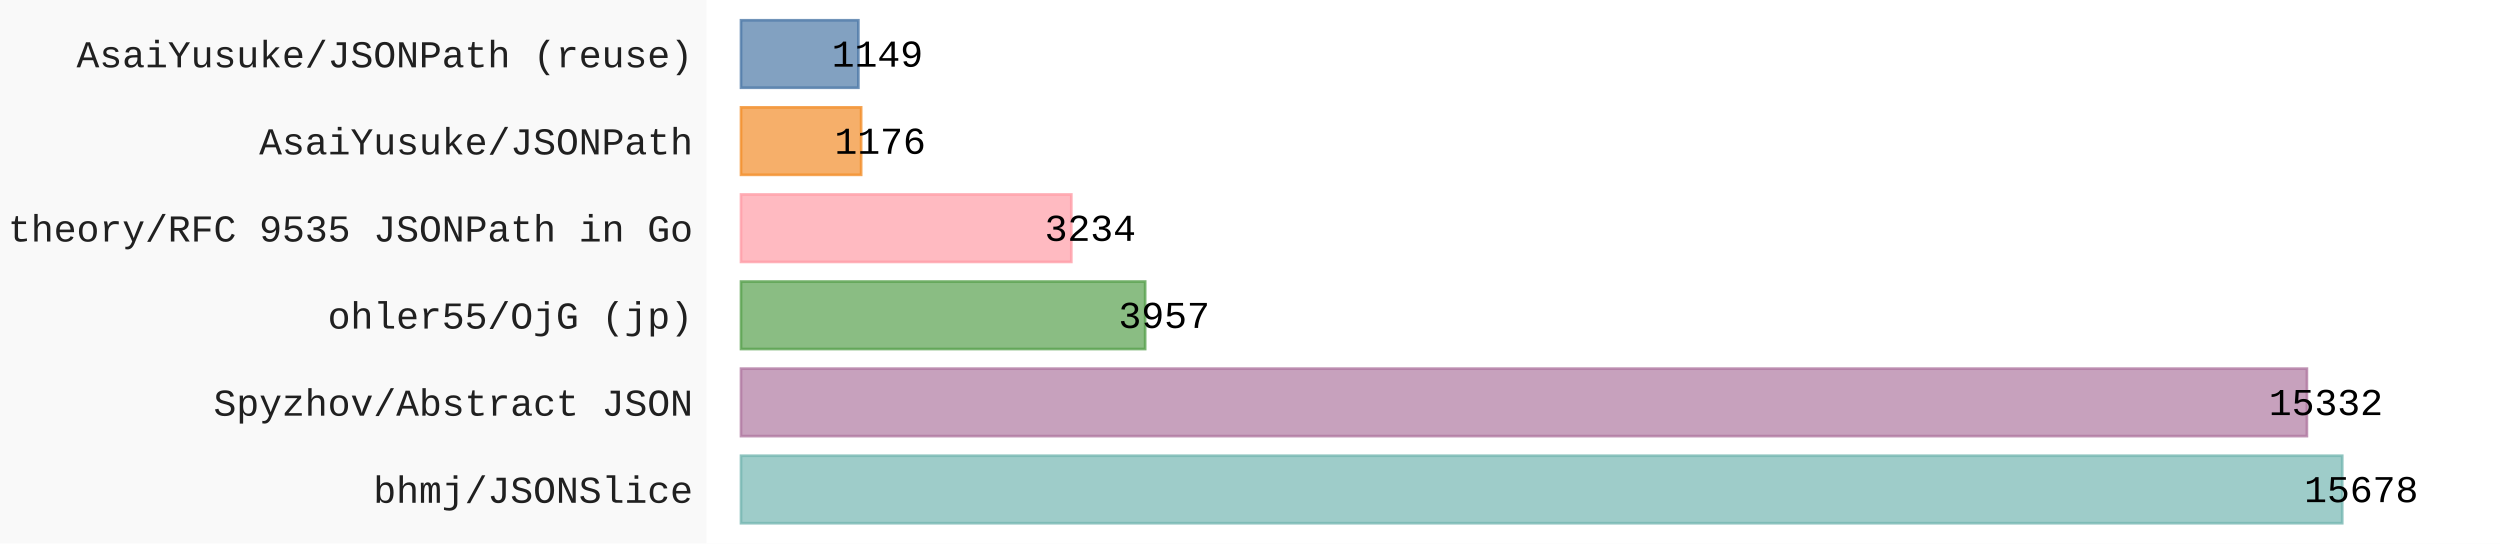
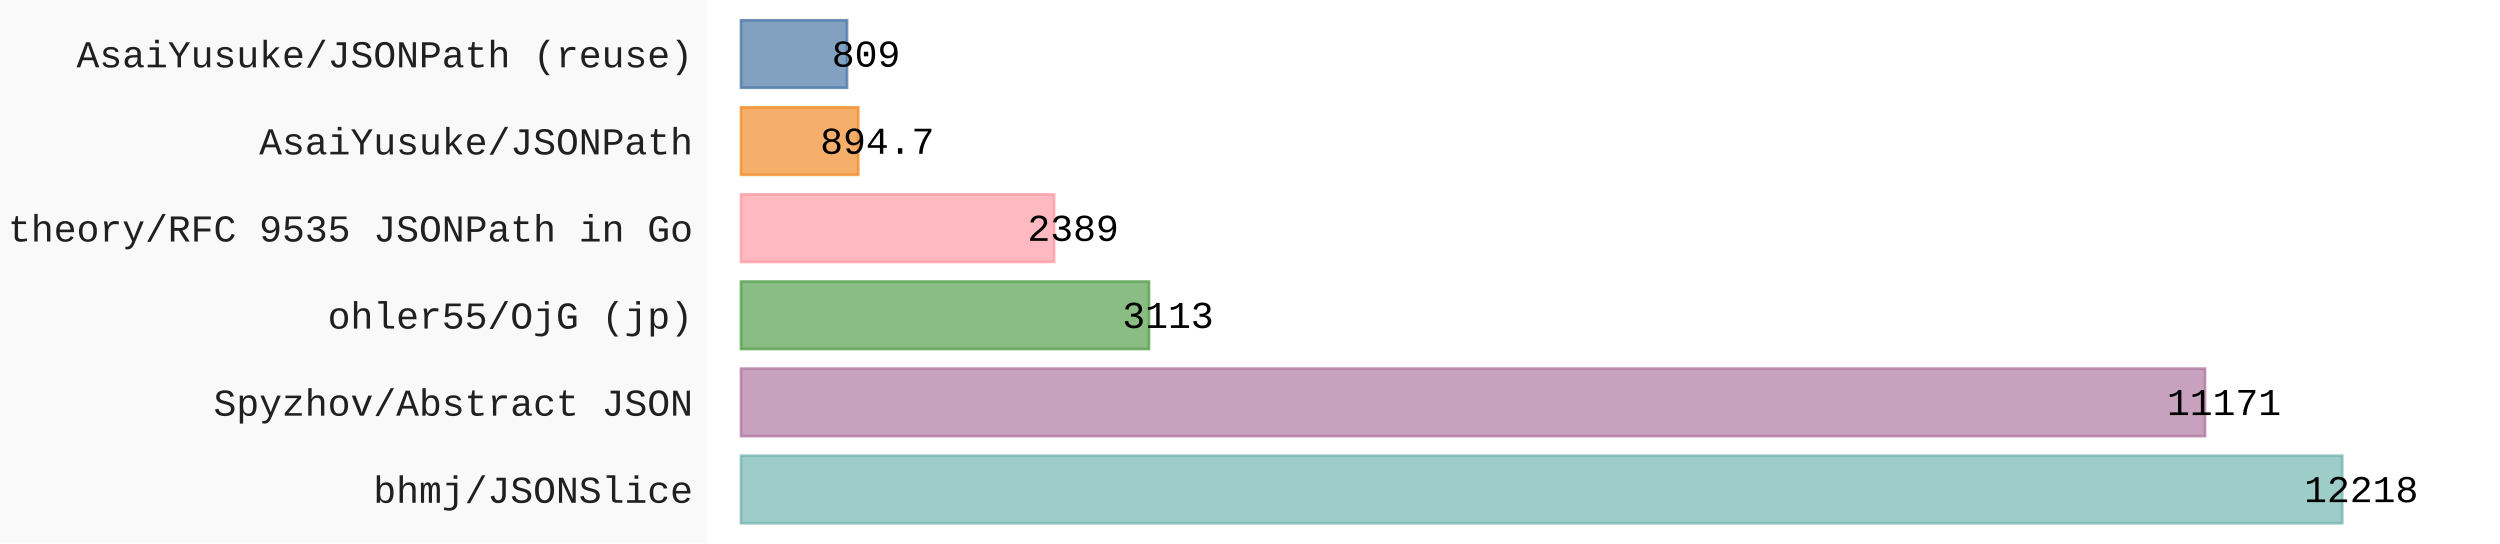
- <svg xmlns="http://www.w3.org/2000/svg" id="chart-9537fae9-827b-416f-bb36-c9d0a60ad1c6" class="pygal-chart" viewBox="0 0 920 200">
+ <svg xmlns="http://www.w3.org/2000/svg" id="chart-0a934430-556c-4bd9-8537-7843ed6f7f14" class="pygal-chart" viewBox="0 0 920 200">
  <defs>
-     <style type="text/css">#chart-9537fae9-827b-416f-bb36-c9d0a60ad1c6{-webkit-user-select:none;-webkit-font-smoothing:antialiased;font-family:Consolas,"Liberation Mono",Menlo,Courier,monospace}#chart-9537fae9-827b-416f-bb36-c9d0a60ad1c6 .title{font-family:Consolas,"Liberation Mono",Menlo,Courier,monospace;font-size:16px}#chart-9537fae9-827b-416f-bb36-c9d0a60ad1c6 .legends .legend text{font-family:Consolas,"Liberation Mono",Menlo,Courier,monospace;font-size:14px}#chart-9537fae9-827b-416f-bb36-c9d0a60ad1c6 .axis text{font-family:Consolas,"Liberation Mono",Menlo,Courier,monospace;font-size:14px}#chart-9537fae9-827b-416f-bb36-c9d0a60ad1c6 .axis text.major{font-family:Consolas,"Liberation Mono",Menlo,Courier,monospace;font-size:10px}#chart-9537fae9-827b-416f-bb36-c9d0a60ad1c6 .text-overlay text.value{font-family:Consolas,"Liberation Mono",Menlo,Courier,monospace;font-size:14px}#chart-9537fae9-827b-416f-bb36-c9d0a60ad1c6 .text-overlay text.label{font-family:Consolas,"Liberation Mono",Menlo,Courier,monospace;font-size:10px}#chart-9537fae9-827b-416f-bb36-c9d0a60ad1c6 .tooltip{font-family:Consolas,"Liberation Mono",Menlo,Courier,monospace;font-size:14px}#chart-9537fae9-827b-416f-bb36-c9d0a60ad1c6 text.no_data{font-family:Consolas,"Liberation Mono",Menlo,Courier,monospace;font-size:64px}
- #chart-9537fae9-827b-416f-bb36-c9d0a60ad1c6{background-color:rgba(249,249,249,1)}#chart-9537fae9-827b-416f-bb36-c9d0a60ad1c6 path,#chart-9537fae9-827b-416f-bb36-c9d0a60ad1c6 line,#chart-9537fae9-827b-416f-bb36-c9d0a60ad1c6 rect,#chart-9537fae9-827b-416f-bb36-c9d0a60ad1c6 circle{-webkit-transition:150ms;-moz-transition:150ms;transition:150ms}#chart-9537fae9-827b-416f-bb36-c9d0a60ad1c6 .graph &gt; .background{fill:rgba(249,249,249,1)}#chart-9537fae9-827b-416f-bb36-c9d0a60ad1c6 .plot &gt; .background{fill:rgba(255,255,255,1)}#chart-9537fae9-827b-416f-bb36-c9d0a60ad1c6 .graph{fill:rgba(0,0,0,.87)}#chart-9537fae9-827b-416f-bb36-c9d0a60ad1c6 text.no_data{fill:rgba(0,0,0,1)}#chart-9537fae9-827b-416f-bb36-c9d0a60ad1c6 .title{fill:rgba(0,0,0,1)}#chart-9537fae9-827b-416f-bb36-c9d0a60ad1c6 .legends .legend text{fill:rgba(0,0,0,.87)}#chart-9537fae9-827b-416f-bb36-c9d0a60ad1c6 .legends .legend:hover text{fill:rgba(0,0,0,1)}#chart-9537fae9-827b-416f-bb36-c9d0a60ad1c6 .axis .line{stroke:rgba(0,0,0,1)}#chart-9537fae9-827b-416f-bb36-c9d0a60ad1c6 .axis .guide.line{stroke:rgba(0,0,0,.54)}#chart-9537fae9-827b-416f-bb36-c9d0a60ad1c6 .axis .major.line{stroke:rgba(0,0,0,.87)}#chart-9537fae9-827b-416f-bb36-c9d0a60ad1c6 .axis text.major{fill:rgba(0,0,0,1)}#chart-9537fae9-827b-416f-bb36-c9d0a60ad1c6 .axis.y .guides:hover .guide.line,#chart-9537fae9-827b-416f-bb36-c9d0a60ad1c6 .line-graph .axis.x .guides:hover .guide.line,#chart-9537fae9-827b-416f-bb36-c9d0a60ad1c6 .stackedline-graph .axis.x .guides:hover .guide.line,#chart-9537fae9-827b-416f-bb36-c9d0a60ad1c6 .xy-graph .axis.x .guides:hover .guide.line{stroke:rgba(0,0,0,1)}#chart-9537fae9-827b-416f-bb36-c9d0a60ad1c6 .axis .guides:hover text{fill:rgba(0,0,0,1)}#chart-9537fae9-827b-416f-bb36-c9d0a60ad1c6 .reactive{fill-opacity:.7;stroke-opacity:.8;stroke-width:1}#chart-9537fae9-827b-416f-bb36-c9d0a60ad1c6 .ci{stroke:rgba(0,0,0,.87)}#chart-9537fae9-827b-416f-bb36-c9d0a60ad1c6 .reactive.active,#chart-9537fae9-827b-416f-bb36-c9d0a60ad1c6 .active .reactive{fill-opacity:.8;stroke-opacity:.9;stroke-width:4}#chart-9537fae9-827b-416f-bb36-c9d0a60ad1c6 .ci .reactive.active{stroke-width:1.5}#chart-9537fae9-827b-416f-bb36-c9d0a60ad1c6 .series text{fill:rgba(0,0,0,1)}#chart-9537fae9-827b-416f-bb36-c9d0a60ad1c6 .tooltip rect{fill:rgba(255,255,255,1);stroke:rgba(0,0,0,1);-webkit-transition:opacity 150ms;-moz-transition:opacity 150ms;transition:opacity 150ms}#chart-9537fae9-827b-416f-bb36-c9d0a60ad1c6 .tooltip .label{fill:rgba(0,0,0,.87)}#chart-9537fae9-827b-416f-bb36-c9d0a60ad1c6 .tooltip .label{fill:rgba(0,0,0,.87)}#chart-9537fae9-827b-416f-bb36-c9d0a60ad1c6 .tooltip .legend{font-size:.8em;fill:rgba(0,0,0,.54)}#chart-9537fae9-827b-416f-bb36-c9d0a60ad1c6 .tooltip .x_label{font-size:.6em;fill:rgba(0,0,0,1)}#chart-9537fae9-827b-416f-bb36-c9d0a60ad1c6 .tooltip .xlink{font-size:.5em;text-decoration:underline}#chart-9537fae9-827b-416f-bb36-c9d0a60ad1c6 .tooltip .value{font-size:1.5em}#chart-9537fae9-827b-416f-bb36-c9d0a60ad1c6 .bound{font-size:.5em}#chart-9537fae9-827b-416f-bb36-c9d0a60ad1c6 .max-value{font-size:.75em;fill:rgba(0,0,0,.54)}#chart-9537fae9-827b-416f-bb36-c9d0a60ad1c6 .map-element{fill:rgba(255,255,255,1);stroke:rgba(0,0,0,.54) !important}#chart-9537fae9-827b-416f-bb36-c9d0a60ad1c6 .map-element .reactive{fill-opacity:inherit;stroke-opacity:inherit}#chart-9537fae9-827b-416f-bb36-c9d0a60ad1c6 .color-0,#chart-9537fae9-827b-416f-bb36-c9d0a60ad1c6 .color-0 a:visited{stroke:#F44336;fill:#F44336}#chart-9537fae9-827b-416f-bb36-c9d0a60ad1c6 .text-overlay .color-0 text{fill:black}
- #chart-9537fae9-827b-416f-bb36-c9d0a60ad1c6 text.no_data{text-anchor:middle}#chart-9537fae9-827b-416f-bb36-c9d0a60ad1c6 .guide.line{fill:none}#chart-9537fae9-827b-416f-bb36-c9d0a60ad1c6 .centered{text-anchor:middle}#chart-9537fae9-827b-416f-bb36-c9d0a60ad1c6 .title{text-anchor:middle}#chart-9537fae9-827b-416f-bb36-c9d0a60ad1c6 .legends .legend text{fill-opacity:1}#chart-9537fae9-827b-416f-bb36-c9d0a60ad1c6 .axis.x text{text-anchor:middle}#chart-9537fae9-827b-416f-bb36-c9d0a60ad1c6 .axis.x:not(.web) text[transform]{text-anchor:start}#chart-9537fae9-827b-416f-bb36-c9d0a60ad1c6 .axis.x:not(.web) text[transform].backwards{text-anchor:end}#chart-9537fae9-827b-416f-bb36-c9d0a60ad1c6 .axis.y text{text-anchor:end}#chart-9537fae9-827b-416f-bb36-c9d0a60ad1c6 .axis.y text[transform].backwards{text-anchor:start}#chart-9537fae9-827b-416f-bb36-c9d0a60ad1c6 .axis.y2 text{text-anchor:start}#chart-9537fae9-827b-416f-bb36-c9d0a60ad1c6 .axis.y2 text[transform].backwards{text-anchor:end}#chart-9537fae9-827b-416f-bb36-c9d0a60ad1c6 .axis .guide.line{stroke-dasharray:4,4;stroke:black}#chart-9537fae9-827b-416f-bb36-c9d0a60ad1c6 .axis .major.guide.line{stroke-dasharray:6,6;stroke:black}#chart-9537fae9-827b-416f-bb36-c9d0a60ad1c6 .horizontal .axis.y .guide.line,#chart-9537fae9-827b-416f-bb36-c9d0a60ad1c6 .horizontal .axis.y2 .guide.line,#chart-9537fae9-827b-416f-bb36-c9d0a60ad1c6 .vertical .axis.x .guide.line{opacity:0}#chart-9537fae9-827b-416f-bb36-c9d0a60ad1c6 .horizontal .axis.always_show .guide.line,#chart-9537fae9-827b-416f-bb36-c9d0a60ad1c6 .vertical .axis.always_show .guide.line{opacity:1 !important}#chart-9537fae9-827b-416f-bb36-c9d0a60ad1c6 .axis.y .guides:hover .guide.line,#chart-9537fae9-827b-416f-bb36-c9d0a60ad1c6 .axis.y2 .guides:hover .guide.line,#chart-9537fae9-827b-416f-bb36-c9d0a60ad1c6 .axis.x .guides:hover .guide.line{opacity:1}#chart-9537fae9-827b-416f-bb36-c9d0a60ad1c6 .axis .guides:hover text{opacity:1}#chart-9537fae9-827b-416f-bb36-c9d0a60ad1c6 .nofill{fill:none}#chart-9537fae9-827b-416f-bb36-c9d0a60ad1c6 .subtle-fill{fill-opacity:.2}#chart-9537fae9-827b-416f-bb36-c9d0a60ad1c6 .dot{stroke-width:1px;fill-opacity:1;stroke-opacity:1}#chart-9537fae9-827b-416f-bb36-c9d0a60ad1c6 .dot.active{stroke-width:5px}#chart-9537fae9-827b-416f-bb36-c9d0a60ad1c6 .dot.negative{fill:transparent}#chart-9537fae9-827b-416f-bb36-c9d0a60ad1c6 text,#chart-9537fae9-827b-416f-bb36-c9d0a60ad1c6 tspan{stroke:none !important}#chart-9537fae9-827b-416f-bb36-c9d0a60ad1c6 .series text.active{opacity:1}#chart-9537fae9-827b-416f-bb36-c9d0a60ad1c6 .tooltip rect{fill-opacity:.95;stroke-width:.5}#chart-9537fae9-827b-416f-bb36-c9d0a60ad1c6 .tooltip text{fill-opacity:1}#chart-9537fae9-827b-416f-bb36-c9d0a60ad1c6 .showable{visibility:hidden}#chart-9537fae9-827b-416f-bb36-c9d0a60ad1c6 .showable.shown{visibility:visible}#chart-9537fae9-827b-416f-bb36-c9d0a60ad1c6 .gauge-background{fill:rgba(229,229,229,1);stroke:none}#chart-9537fae9-827b-416f-bb36-c9d0a60ad1c6 .bg-lines{stroke:rgba(249,249,249,1);stroke-width:2px}</style>
+     <style type="text/css">#chart-0a934430-556c-4bd9-8537-7843ed6f7f14{-webkit-user-select:none;-webkit-font-smoothing:antialiased;font-family:Consolas,"Liberation Mono",Menlo,Courier,monospace}#chart-0a934430-556c-4bd9-8537-7843ed6f7f14 .title{font-family:Consolas,"Liberation Mono",Menlo,Courier,monospace;font-size:16px}#chart-0a934430-556c-4bd9-8537-7843ed6f7f14 .legends .legend text{font-family:Consolas,"Liberation Mono",Menlo,Courier,monospace;font-size:14px}#chart-0a934430-556c-4bd9-8537-7843ed6f7f14 .axis text{font-family:Consolas,"Liberation Mono",Menlo,Courier,monospace;font-size:14px}#chart-0a934430-556c-4bd9-8537-7843ed6f7f14 .axis text.major{font-family:Consolas,"Liberation Mono",Menlo,Courier,monospace;font-size:10px}#chart-0a934430-556c-4bd9-8537-7843ed6f7f14 .text-overlay text.value{font-family:Consolas,"Liberation Mono",Menlo,Courier,monospace;font-size:14px}#chart-0a934430-556c-4bd9-8537-7843ed6f7f14 .text-overlay text.label{font-family:Consolas,"Liberation Mono",Menlo,Courier,monospace;font-size:10px}#chart-0a934430-556c-4bd9-8537-7843ed6f7f14 .tooltip{font-family:Consolas,"Liberation Mono",Menlo,Courier,monospace;font-size:14px}#chart-0a934430-556c-4bd9-8537-7843ed6f7f14 text.no_data{font-family:Consolas,"Liberation Mono",Menlo,Courier,monospace;font-size:64px}
+ #chart-0a934430-556c-4bd9-8537-7843ed6f7f14{background-color:rgba(249,249,249,1)}#chart-0a934430-556c-4bd9-8537-7843ed6f7f14 path,#chart-0a934430-556c-4bd9-8537-7843ed6f7f14 line,#chart-0a934430-556c-4bd9-8537-7843ed6f7f14 rect,#chart-0a934430-556c-4bd9-8537-7843ed6f7f14 circle{-webkit-transition:150ms;-moz-transition:150ms;transition:150ms}#chart-0a934430-556c-4bd9-8537-7843ed6f7f14 .graph &gt; .background{fill:rgba(249,249,249,1)}#chart-0a934430-556c-4bd9-8537-7843ed6f7f14 .plot &gt; .background{fill:rgba(255,255,255,1)}#chart-0a934430-556c-4bd9-8537-7843ed6f7f14 .graph{fill:rgba(0,0,0,.87)}#chart-0a934430-556c-4bd9-8537-7843ed6f7f14 text.no_data{fill:rgba(0,0,0,1)}#chart-0a934430-556c-4bd9-8537-7843ed6f7f14 .title{fill:rgba(0,0,0,1)}#chart-0a934430-556c-4bd9-8537-7843ed6f7f14 .legends .legend text{fill:rgba(0,0,0,.87)}#chart-0a934430-556c-4bd9-8537-7843ed6f7f14 .legends .legend:hover text{fill:rgba(0,0,0,1)}#chart-0a934430-556c-4bd9-8537-7843ed6f7f14 .axis .line{stroke:rgba(0,0,0,1)}#chart-0a934430-556c-4bd9-8537-7843ed6f7f14 .axis .guide.line{stroke:rgba(0,0,0,.54)}#chart-0a934430-556c-4bd9-8537-7843ed6f7f14 .axis .major.line{stroke:rgba(0,0,0,.87)}#chart-0a934430-556c-4bd9-8537-7843ed6f7f14 .axis text.major{fill:rgba(0,0,0,1)}#chart-0a934430-556c-4bd9-8537-7843ed6f7f14 .axis.y .guides:hover .guide.line,#chart-0a934430-556c-4bd9-8537-7843ed6f7f14 .line-graph .axis.x .guides:hover .guide.line,#chart-0a934430-556c-4bd9-8537-7843ed6f7f14 .stackedline-graph .axis.x .guides:hover .guide.line,#chart-0a934430-556c-4bd9-8537-7843ed6f7f14 .xy-graph .axis.x .guides:hover .guide.line{stroke:rgba(0,0,0,1)}#chart-0a934430-556c-4bd9-8537-7843ed6f7f14 .axis .guides:hover text{fill:rgba(0,0,0,1)}#chart-0a934430-556c-4bd9-8537-7843ed6f7f14 .reactive{fill-opacity:.7;stroke-opacity:.8;stroke-width:1}#chart-0a934430-556c-4bd9-8537-7843ed6f7f14 .ci{stroke:rgba(0,0,0,.87)}#chart-0a934430-556c-4bd9-8537-7843ed6f7f14 .reactive.active,#chart-0a934430-556c-4bd9-8537-7843ed6f7f14 .active .reactive{fill-opacity:.8;stroke-opacity:.9;stroke-width:4}#chart-0a934430-556c-4bd9-8537-7843ed6f7f14 .ci .reactive.active{stroke-width:1.5}#chart-0a934430-556c-4bd9-8537-7843ed6f7f14 .series text{fill:rgba(0,0,0,1)}#chart-0a934430-556c-4bd9-8537-7843ed6f7f14 .tooltip rect{fill:rgba(255,255,255,1);stroke:rgba(0,0,0,1);-webkit-transition:opacity 150ms;-moz-transition:opacity 150ms;transition:opacity 150ms}#chart-0a934430-556c-4bd9-8537-7843ed6f7f14 .tooltip .label{fill:rgba(0,0,0,.87)}#chart-0a934430-556c-4bd9-8537-7843ed6f7f14 .tooltip .label{fill:rgba(0,0,0,.87)}#chart-0a934430-556c-4bd9-8537-7843ed6f7f14 .tooltip .legend{font-size:.8em;fill:rgba(0,0,0,.54)}#chart-0a934430-556c-4bd9-8537-7843ed6f7f14 .tooltip .x_label{font-size:.6em;fill:rgba(0,0,0,1)}#chart-0a934430-556c-4bd9-8537-7843ed6f7f14 .tooltip .xlink{font-size:.5em;text-decoration:underline}#chart-0a934430-556c-4bd9-8537-7843ed6f7f14 .tooltip .value{font-size:1.5em}#chart-0a934430-556c-4bd9-8537-7843ed6f7f14 .bound{font-size:.5em}#chart-0a934430-556c-4bd9-8537-7843ed6f7f14 .max-value{font-size:.75em;fill:rgba(0,0,0,.54)}#chart-0a934430-556c-4bd9-8537-7843ed6f7f14 .map-element{fill:rgba(255,255,255,1);stroke:rgba(0,0,0,.54) !important}#chart-0a934430-556c-4bd9-8537-7843ed6f7f14 .map-element .reactive{fill-opacity:inherit;stroke-opacity:inherit}#chart-0a934430-556c-4bd9-8537-7843ed6f7f14 .color-0,#chart-0a934430-556c-4bd9-8537-7843ed6f7f14 .color-0 a:visited{stroke:#F44336;fill:#F44336}#chart-0a934430-556c-4bd9-8537-7843ed6f7f14 .text-overlay .color-0 text{fill:black}
+ #chart-0a934430-556c-4bd9-8537-7843ed6f7f14 text.no_data{text-anchor:middle}#chart-0a934430-556c-4bd9-8537-7843ed6f7f14 .guide.line{fill:none}#chart-0a934430-556c-4bd9-8537-7843ed6f7f14 .centered{text-anchor:middle}#chart-0a934430-556c-4bd9-8537-7843ed6f7f14 .title{text-anchor:middle}#chart-0a934430-556c-4bd9-8537-7843ed6f7f14 .legends .legend text{fill-opacity:1}#chart-0a934430-556c-4bd9-8537-7843ed6f7f14 .axis.x text{text-anchor:middle}#chart-0a934430-556c-4bd9-8537-7843ed6f7f14 .axis.x:not(.web) text[transform]{text-anchor:start}#chart-0a934430-556c-4bd9-8537-7843ed6f7f14 .axis.x:not(.web) text[transform].backwards{text-anchor:end}#chart-0a934430-556c-4bd9-8537-7843ed6f7f14 .axis.y text{text-anchor:end}#chart-0a934430-556c-4bd9-8537-7843ed6f7f14 .axis.y text[transform].backwards{text-anchor:start}#chart-0a934430-556c-4bd9-8537-7843ed6f7f14 .axis.y2 text{text-anchor:start}#chart-0a934430-556c-4bd9-8537-7843ed6f7f14 .axis.y2 text[transform].backwards{text-anchor:end}#chart-0a934430-556c-4bd9-8537-7843ed6f7f14 .axis .guide.line{stroke-dasharray:4,4;stroke:black}#chart-0a934430-556c-4bd9-8537-7843ed6f7f14 .axis .major.guide.line{stroke-dasharray:6,6;stroke:black}#chart-0a934430-556c-4bd9-8537-7843ed6f7f14 .horizontal .axis.y .guide.line,#chart-0a934430-556c-4bd9-8537-7843ed6f7f14 .horizontal .axis.y2 .guide.line,#chart-0a934430-556c-4bd9-8537-7843ed6f7f14 .vertical .axis.x .guide.line{opacity:0}#chart-0a934430-556c-4bd9-8537-7843ed6f7f14 .horizontal .axis.always_show .guide.line,#chart-0a934430-556c-4bd9-8537-7843ed6f7f14 .vertical .axis.always_show .guide.line{opacity:1 !important}#chart-0a934430-556c-4bd9-8537-7843ed6f7f14 .axis.y .guides:hover .guide.line,#chart-0a934430-556c-4bd9-8537-7843ed6f7f14 .axis.y2 .guides:hover .guide.line,#chart-0a934430-556c-4bd9-8537-7843ed6f7f14 .axis.x .guides:hover .guide.line{opacity:1}#chart-0a934430-556c-4bd9-8537-7843ed6f7f14 .axis .guides:hover text{opacity:1}#chart-0a934430-556c-4bd9-8537-7843ed6f7f14 .nofill{fill:none}#chart-0a934430-556c-4bd9-8537-7843ed6f7f14 .subtle-fill{fill-opacity:.2}#chart-0a934430-556c-4bd9-8537-7843ed6f7f14 .dot{stroke-width:1px;fill-opacity:1;stroke-opacity:1}#chart-0a934430-556c-4bd9-8537-7843ed6f7f14 .dot.active{stroke-width:5px}#chart-0a934430-556c-4bd9-8537-7843ed6f7f14 .dot.negative{fill:transparent}#chart-0a934430-556c-4bd9-8537-7843ed6f7f14 text,#chart-0a934430-556c-4bd9-8537-7843ed6f7f14 tspan{stroke:none !important}#chart-0a934430-556c-4bd9-8537-7843ed6f7f14 .series text.active{opacity:1}#chart-0a934430-556c-4bd9-8537-7843ed6f7f14 .tooltip rect{fill-opacity:.95;stroke-width:.5}#chart-0a934430-556c-4bd9-8537-7843ed6f7f14 .tooltip text{fill-opacity:1}#chart-0a934430-556c-4bd9-8537-7843ed6f7f14 .showable{visibility:hidden}#chart-0a934430-556c-4bd9-8537-7843ed6f7f14 .showable.shown{visibility:visible}#chart-0a934430-556c-4bd9-8537-7843ed6f7f14 .gauge-background{fill:rgba(229,229,229,1);stroke:none}#chart-0a934430-556c-4bd9-8537-7843ed6f7f14 .bg-lines{stroke:rgba(249,249,249,1);stroke-width:2px}</style>
  </defs>
  <g class="graph horizontalbar-graph horizontal">
    <rect x="0" y="0" width="920" height="200" class="background" />
    <g transform="translate(260, 0)" class="plot">
      <rect x="0" y="0" width="660.0" height="200" class="background" />
      <g class="axis y">
        <g class="guides">
          <text x="-5" y="185.028" class="">bhmj/JSONSlice</text>
        </g>
        <g class="guides">
          <text x="-5" y="152.977" class="">Spyzhov/Abstract JSON</text>
        </g>
        <g class="guides">
          <text x="-5" y="120.926" class="">ohler55/OjG (jp)</text>
        </g>
        <g class="guides">
          <text x="-5" y="88.874" class="">theory/RFC 9535 JSONPath in Go</text>
        </g>
        <g class="guides">
          <text x="-5" y="56.823" class="">AsaiYusuke/JSONPath</text>
        </g>
        <g class="guides">
          <text x="-5" y="24.772" class="">AsaiYusuke/JSONPath (reuse)</text>
        </g>
      </g>
      <g class="series serie-0 color-0">
        <g class="bars">
          <g class="bar" style="fill: #76b7b2; stroke: #76b7b2">
            <rect x="12.692" y="167.718" rx="0" ry="0" width="589.244" height="24.821" class="rect reactive tooltip-trigger" />
          </g>
          <g class="bar" style="fill: #b07aa1; stroke: #b07aa1">
-             <rect x="12.692" y="135.667" rx="0" ry="0" width="576.24" height="24.821" class="rect reactive tooltip-trigger" />
+             <rect x="12.692" y="135.667" rx="0" ry="0" width="538.749" height="24.821" class="rect reactive tooltip-trigger" />
          </g>
          <g class="bar" style="fill: #59a14f; stroke: #59a14f">
-             <rect x="12.692" y="103.615" rx="0" ry="0" width="148.72" height="24.821" class="rect reactive tooltip-trigger" />
+             <rect x="12.692" y="103.615" rx="0" ry="0" width="150.132" height="24.821" class="rect reactive tooltip-trigger" />
          </g>
          <g class="bar" style="fill: #ff9da7; stroke: #ff9da7">
-             <rect x="12.692" y="71.564" rx="0" ry="0" width="121.547" height="24.821" class="rect reactive tooltip-trigger" />
+             <rect x="12.692" y="71.564" rx="0" ry="0" width="115.216" height="24.821" class="rect reactive tooltip-trigger" />
          </g>
          <g class="bar" style="fill: #f28e2b; stroke: #f28e2b">
-             <rect x="12.692" y="39.513" rx="0" ry="0" width="44.199" height="24.821" class="rect reactive tooltip-trigger" />
+             <rect x="12.692" y="39.513" rx="0" ry="0" width="43.149" height="24.821" class="rect reactive tooltip-trigger" />
          </g>
          <g class="bar" style="fill: #4e79a7; stroke: #4e79a7">
-             <rect x="12.692" y="7.462" rx="0" ry="0" width="43.184" height="24.821" class="rect reactive tooltip-trigger" />
+             <rect x="12.692" y="7.462" rx="0" ry="0" width="39.016" height="24.821" class="rect reactive tooltip-trigger" />
          </g>
        </g>
      </g>
    </g>
    <g class="titles" />
    <g transform="translate(260, 0)" class="plot overlay">
      <g class="series serie-0 color-0" />
    </g>
    <g transform="translate(260, 0)" class="plot text-overlay">
      <g class="series serie-0 color-0">
-         <text text-anchor="middle" x="608.936" y="184.795" class="value">15678</text>
-         <text text-anchor="middle" x="595.932" y="152.744" class="value">15332</text>
-         <text text-anchor="middle" x="168.413" y="120.692" class="value">3957</text>
-         <text text-anchor="middle" x="141.239" y="88.641" class="value">3234</text>
-         <text text-anchor="middle" x="63.891" y="56.59" class="value">1176</text>
-         <text text-anchor="middle" x="62.876" y="24.538" class="value">1149</text>
+         <text text-anchor="middle" x="608.936" y="184.795" class="value">12218</text>
+         <text text-anchor="middle" x="558.442" y="152.744" class="value">11171</text>
+         <text text-anchor="middle" x="169.825" y="120.692" class="value">3113</text>
+         <text text-anchor="middle" x="134.908" y="88.641" class="value">2389</text>
+         <text text-anchor="middle" x="62.841" y="56.59" class="value">894.7</text>
+         <text text-anchor="middle" x="58.708" y="24.538" class="value">809</text>
      </g>
    </g>
    <g transform="translate(260, 0)" class="plot tooltip-overlay">
      <g transform="translate(0 0)" style="opacity: 0" class="tooltip">
        <rect rx="0" ry="0" width="0" height="0" class="tooltip-box" />
        <g class="text" />
      </g>
    </g>
  </g>
</svg>
